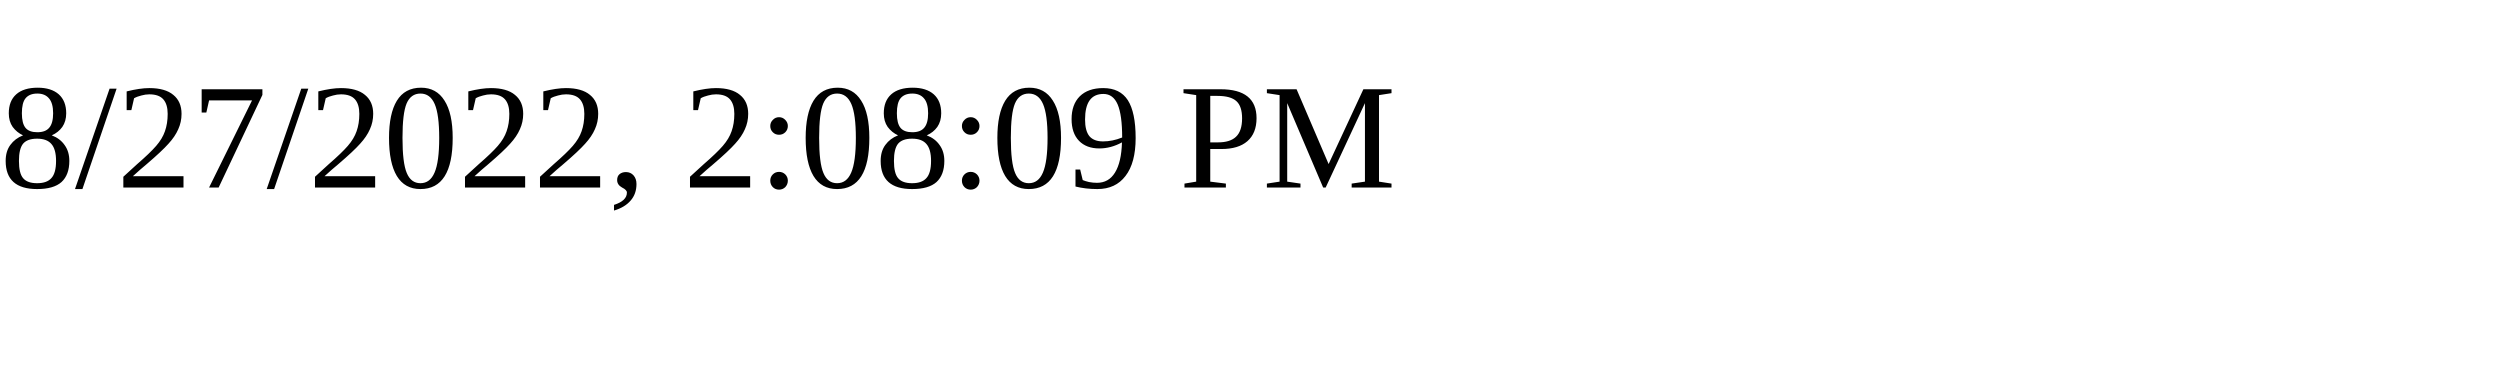
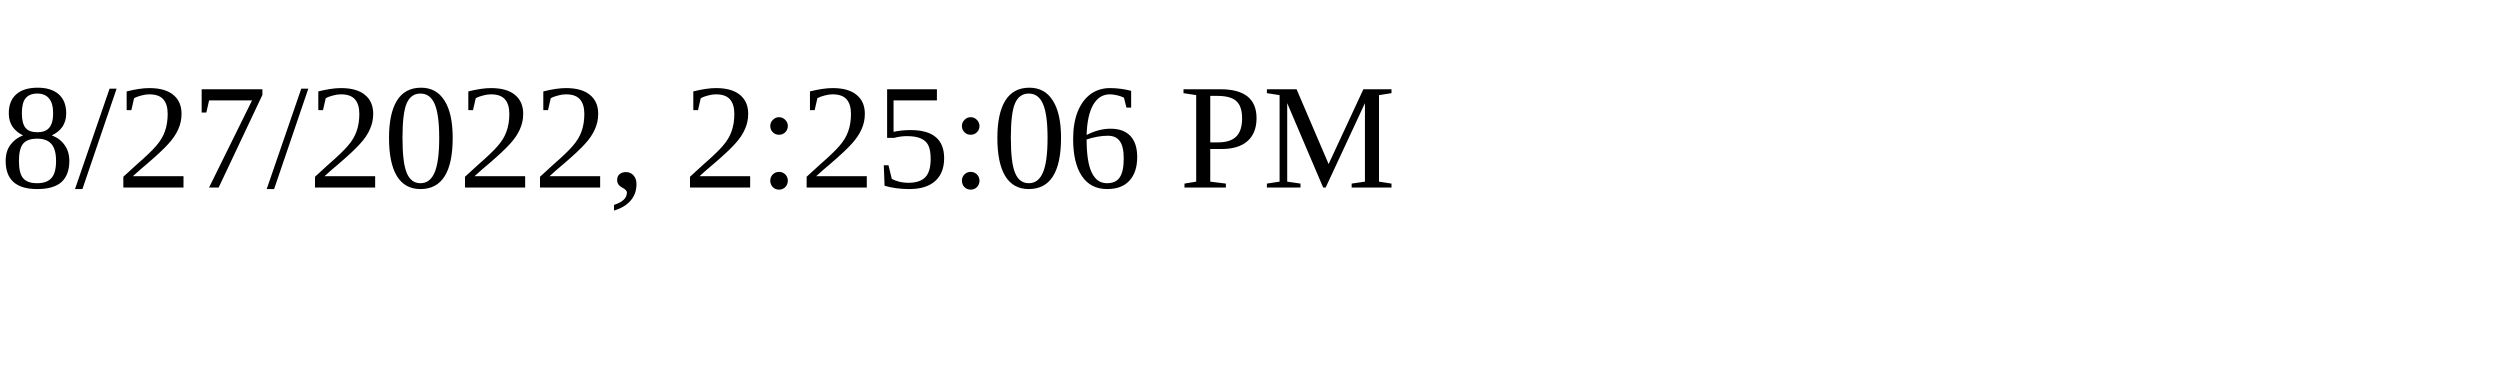
<svg xmlns="http://www.w3.org/2000/svg" height="30" width="200">
-   <text x="0" y="15">8/27/2022, 2:08:09 PM</text>
+   <text x="0" y="15">8/27/2022, 2:25:06 PM</text>
</svg>
